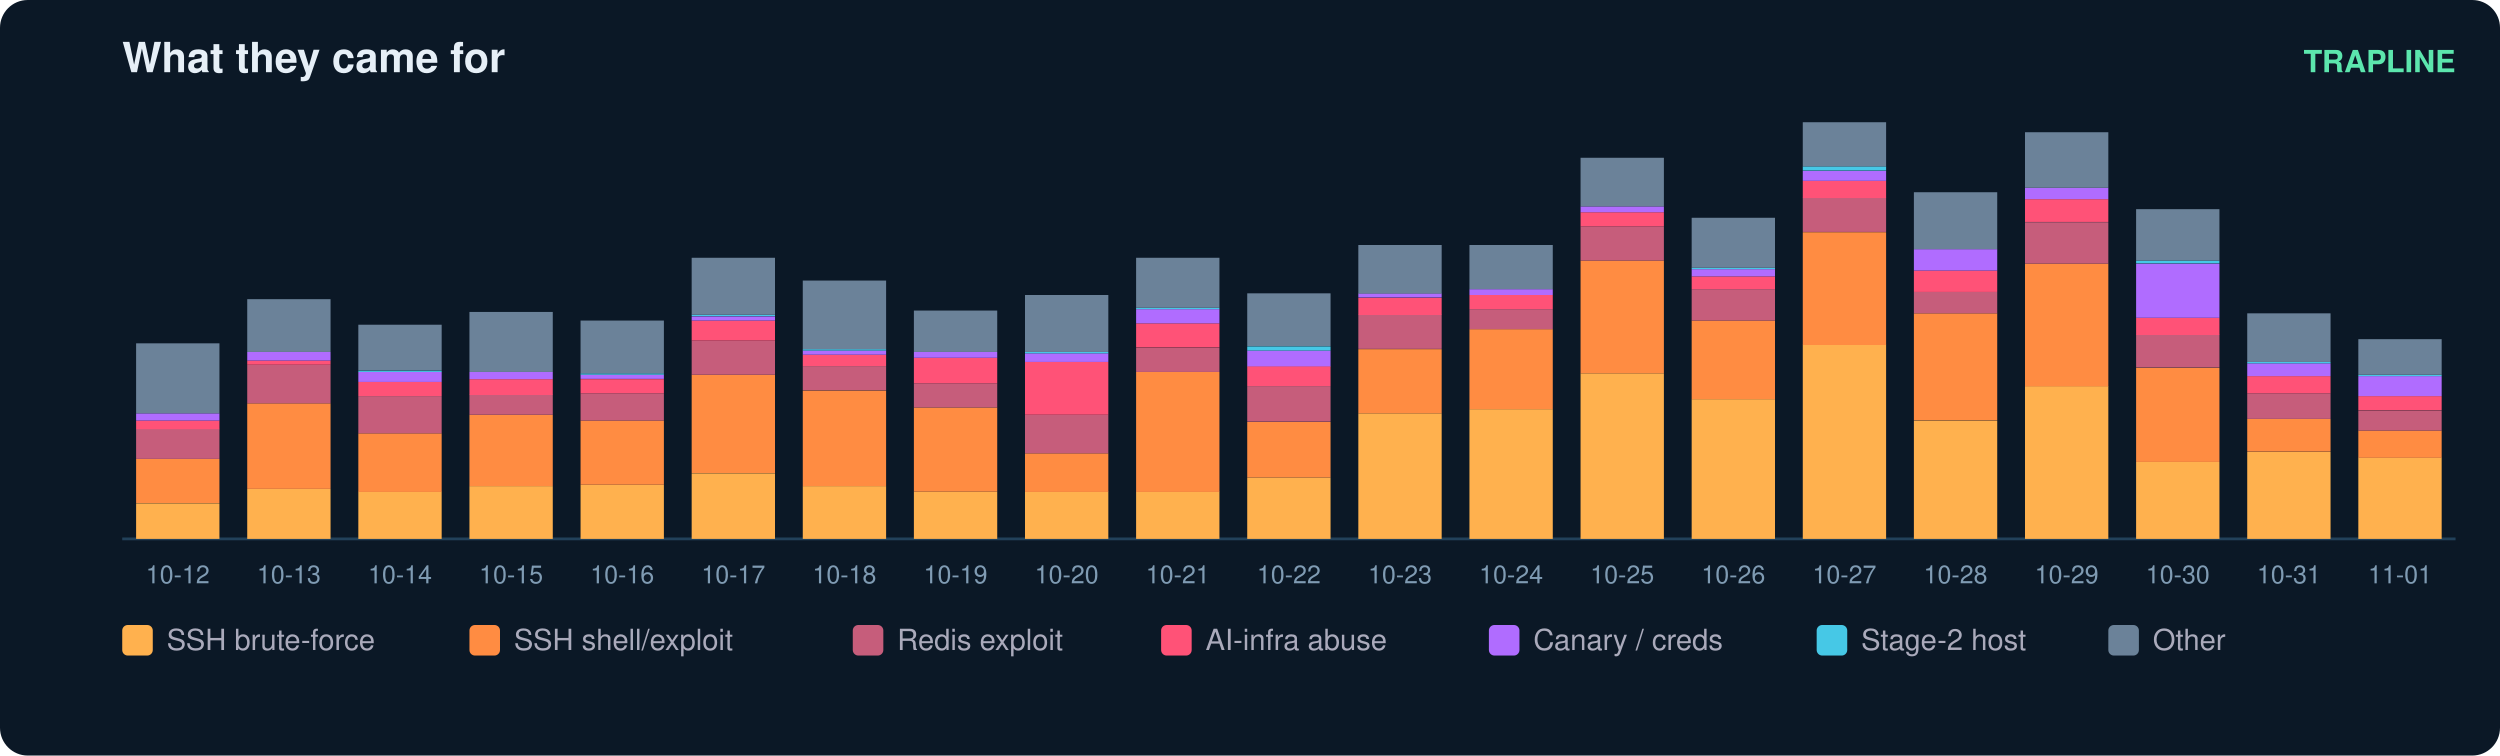
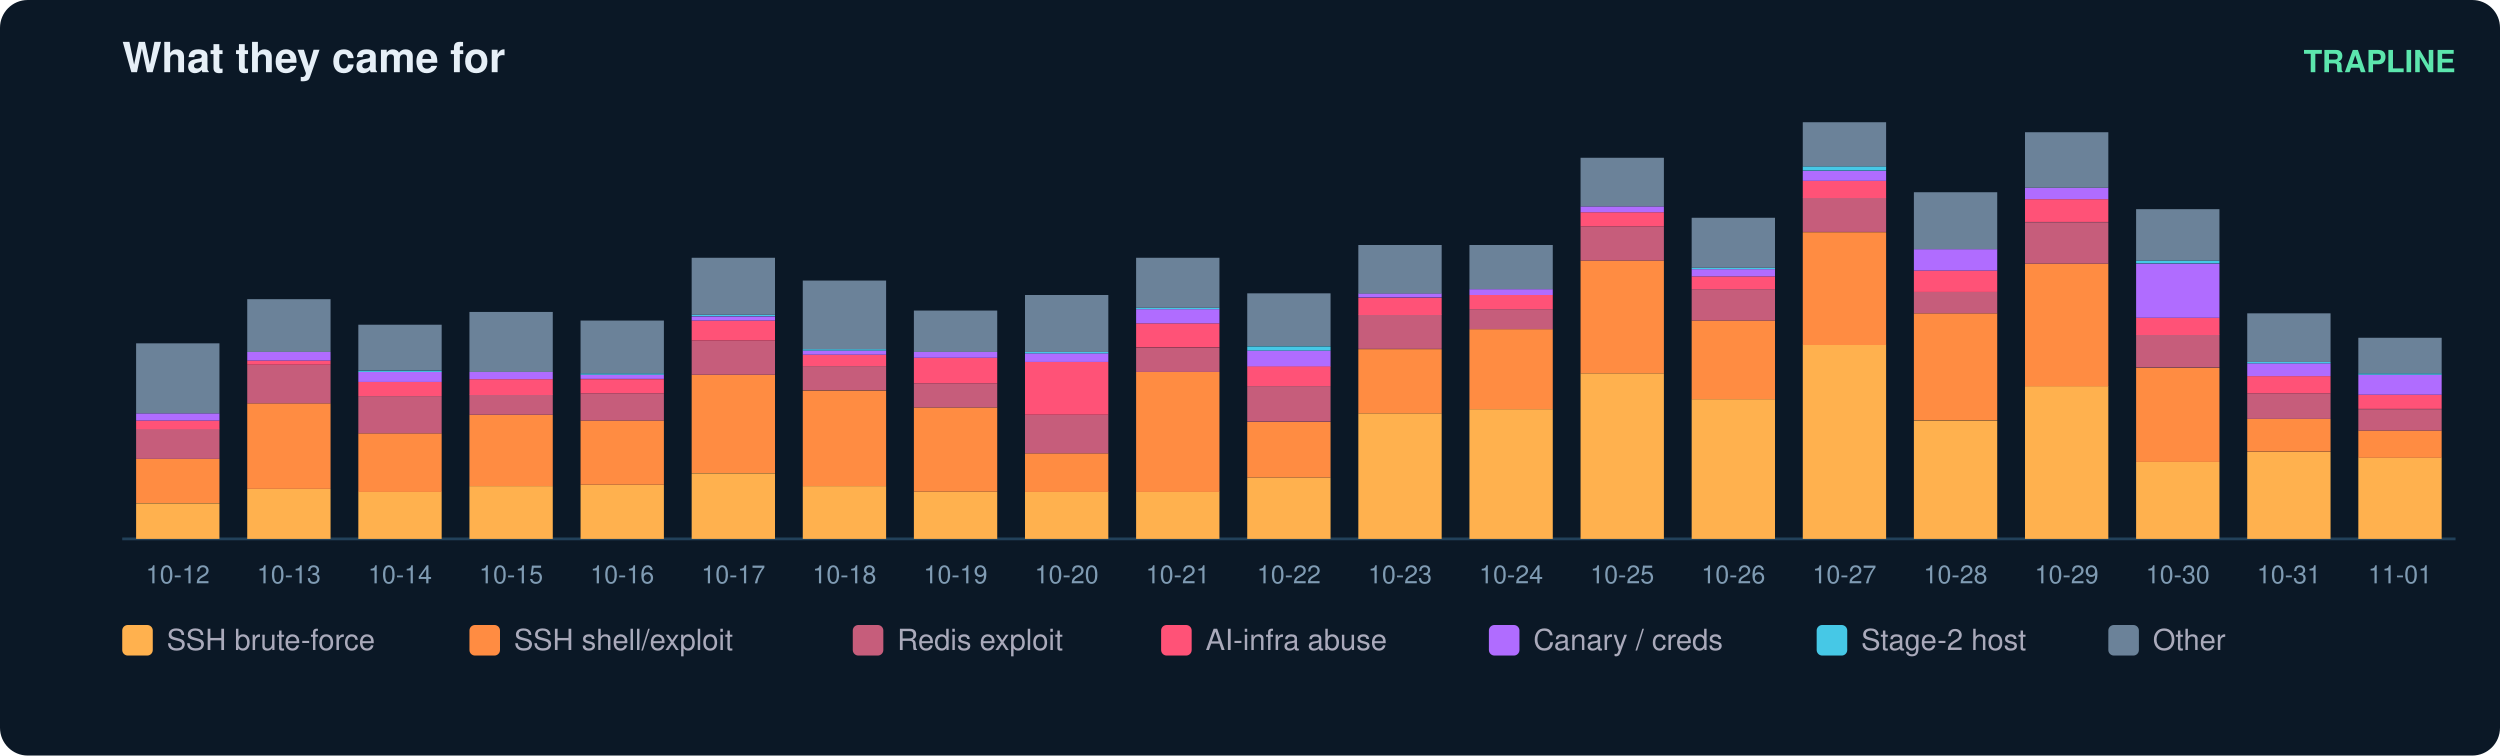
<svg xmlns="http://www.w3.org/2000/svg" width="900" height="272" viewBox="0 0 900 272" font-family="ui-sans-serif,Segoe UI,Helvetica,Arial">
  <rect width="900" height="272" rx="10" fill="#0b1826" />
  <text x="44" y="26" fill="#e6eff7" font-size="15" font-weight="700">What they came for</text>
  <text x="884" y="26" fill="#5ce6ad" font-size="11" text-anchor="end" font-weight="600">TRAPLINE</text>
  <line x1="44" y1="194" x2="884" y2="194" stroke="#22415a" />
  <rect x="49" y="181.2" width="30" height="12.8" fill="#ffb14e" />
  <rect x="49" y="165.2" width="30" height="15.9" fill="#ff8c42" />
  <rect x="49" y="154.4" width="30" height="10.8" fill="#c65d7b" />
  <rect x="49" y="151.4" width="30" height="3.1" fill="#ff5277" />
  <rect x="49" y="148.8" width="30" height="2.6" fill="#b06cff" />
  <rect x="49" y="123.6" width="30" height="25.2" fill="#6b8299" />
  <text x="64.0" y="210.0" fill="#7f9bb3" font-size="9" text-anchor="middle">10-12</text>
  <rect x="89" y="176.0" width="30" height="18.0" fill="#ffb14e" />
  <rect x="89" y="145.2" width="30" height="30.8" fill="#ff8c42" />
  <rect x="89" y="131.3" width="30" height="13.9" fill="#c65d7b" />
  <rect x="89" y="129.8" width="30" height="1.5" fill="#ff5277" />
  <rect x="89" y="126.7" width="30" height="3.1" fill="#b06cff" />
  <rect x="89" y="107.7" width="30" height="19.0" fill="#6b8299" />
  <text x="104.0" y="210.0" fill="#7f9bb3" font-size="9" text-anchor="middle">10-13</text>
  <rect x="129" y="177.0" width="30" height="17.0" fill="#ffb14e" />
  <rect x="129" y="156.0" width="30" height="21.1" fill="#ff8c42" />
  <rect x="129" y="142.6" width="30" height="13.4" fill="#c65d7b" />
  <rect x="129" y="137.5" width="30" height="5.1" fill="#ff5277" />
  <rect x="129" y="133.9" width="30" height="3.6" fill="#b06cff" />
  <rect x="129" y="133.4" width="30" height="0.5" fill="#46c8e6" />
  <rect x="129" y="116.9" width="30" height="16.4" fill="#6b8299" />
  <text x="144.0" y="210.0" fill="#7f9bb3" font-size="9" text-anchor="middle">10-14</text>
  <rect x="169" y="175.0" width="30" height="19.0" fill="#ffb14e" />
  <rect x="169" y="149.3" width="30" height="25.7" fill="#ff8c42" />
  <rect x="169" y="142.1" width="30" height="7.2" fill="#c65d7b" />
  <rect x="169" y="136.5" width="30" height="5.7" fill="#ff5277" />
  <rect x="169" y="133.9" width="30" height="2.6" fill="#b06cff" />
  <rect x="169" y="112.3" width="30" height="21.6" fill="#6b8299" />
  <text x="184.0" y="210.0" fill="#7f9bb3" font-size="9" text-anchor="middle">10-15</text>
  <rect x="209" y="174.5" width="30" height="19.5" fill="#ffb14e" />
  <rect x="209" y="151.4" width="30" height="23.1" fill="#ff8c42" />
  <rect x="209" y="141.6" width="30" height="9.8" fill="#c65d7b" />
  <rect x="209" y="136.5" width="30" height="5.1" fill="#ff5277" />
  <rect x="209" y="134.9" width="30" height="1.5" fill="#b06cff" />
  <rect x="209" y="134.4" width="30" height="0.5" fill="#46c8e6" />
  <rect x="209" y="115.4" width="30" height="19.0" fill="#6b8299" />
  <text x="224.0" y="210.0" fill="#7f9bb3" font-size="9" text-anchor="middle">10-16</text>
  <rect x="249" y="170.4" width="30" height="23.6" fill="#ffb14e" />
  <rect x="249" y="134.9" width="30" height="35.4" fill="#ff8c42" />
  <rect x="249" y="122.6" width="30" height="12.3" fill="#c65d7b" />
  <rect x="249" y="115.4" width="30" height="7.2" fill="#ff5277" />
  <rect x="249" y="113.9" width="30" height="1.5" fill="#b06cff" />
  <rect x="249" y="113.3" width="30" height="0.5" fill="#46c8e6" />
  <rect x="249" y="92.8" width="30" height="20.5" fill="#6b8299" />
  <text x="264.0" y="210.0" fill="#7f9bb3" font-size="9" text-anchor="middle">10-17</text>
  <rect x="289" y="175.0" width="30" height="19.0" fill="#ffb14e" />
  <rect x="289" y="140.6" width="30" height="34.4" fill="#ff8c42" />
  <rect x="289" y="131.8" width="30" height="8.7" fill="#c65d7b" />
  <rect x="289" y="127.7" width="30" height="4.1" fill="#ff5277" />
  <rect x="289" y="126.2" width="30" height="1.5" fill="#b06cff" />
  <rect x="289" y="125.7" width="30" height="0.5" fill="#46c8e6" />
  <rect x="289" y="101.0" width="30" height="24.7" fill="#6b8299" />
  <text x="304.0" y="210.0" fill="#7f9bb3" font-size="9" text-anchor="middle">10-18</text>
  <rect x="329" y="177.0" width="30" height="17.0" fill="#ffb14e" />
  <rect x="329" y="146.7" width="30" height="30.3" fill="#ff8c42" />
  <rect x="329" y="138.0" width="30" height="8.7" fill="#c65d7b" />
  <rect x="329" y="128.8" width="30" height="9.2" fill="#ff5277" />
  <rect x="329" y="126.7" width="30" height="2.1" fill="#b06cff" />
  <rect x="329" y="111.8" width="30" height="14.9" fill="#6b8299" />
  <text x="344.0" y="210.0" fill="#7f9bb3" font-size="9" text-anchor="middle">10-19</text>
  <rect x="369" y="177.0" width="30" height="17.0" fill="#ffb14e" />
  <rect x="369" y="163.2" width="30" height="13.9" fill="#ff8c42" />
  <rect x="369" y="149.3" width="30" height="13.9" fill="#c65d7b" />
  <rect x="369" y="130.3" width="30" height="19.0" fill="#ff5277" />
  <rect x="369" y="127.2" width="30" height="3.1" fill="#b06cff" />
  <rect x="369" y="126.7" width="30" height="0.5" fill="#46c8e6" />
  <rect x="369" y="106.2" width="30" height="20.5" fill="#6b8299" />
  <text x="384.0" y="210.0" fill="#7f9bb3" font-size="9" text-anchor="middle">10-20</text>
  <rect x="409" y="177.0" width="30" height="17.0" fill="#ffb14e" />
  <rect x="409" y="133.9" width="30" height="43.2" fill="#ff8c42" />
  <rect x="409" y="125.2" width="30" height="8.7" fill="#c65d7b" />
  <rect x="409" y="116.4" width="30" height="8.7" fill="#ff5277" />
  <rect x="409" y="111.3" width="30" height="5.1" fill="#b06cff" />
  <rect x="409" y="110.8" width="30" height="0.5" fill="#46c8e6" />
  <rect x="409" y="92.8" width="30" height="18.0" fill="#6b8299" />
  <text x="424.0" y="210.0" fill="#7f9bb3" font-size="9" text-anchor="middle">10-21</text>
  <rect x="449" y="171.9" width="30" height="22.1" fill="#ffb14e" />
  <rect x="449" y="151.9" width="30" height="20.0" fill="#ff8c42" />
  <rect x="449" y="139.0" width="30" height="12.8" fill="#c65d7b" />
  <rect x="449" y="131.8" width="30" height="7.2" fill="#ff5277" />
  <rect x="449" y="126.2" width="30" height="5.7" fill="#b06cff" />
  <rect x="449" y="124.7" width="30" height="1.5" fill="#46c8e6" />
  <rect x="449" y="105.6" width="30" height="19.0" fill="#6b8299" />
  <text x="464.0" y="210.0" fill="#7f9bb3" font-size="9" text-anchor="middle">10-22</text>
  <rect x="489" y="148.8" width="30" height="45.2" fill="#ffb14e" />
  <rect x="489" y="125.7" width="30" height="23.1" fill="#ff8c42" />
  <rect x="489" y="113.3" width="30" height="12.3" fill="#c65d7b" />
  <rect x="489" y="107.2" width="30" height="6.2" fill="#ff5277" />
  <rect x="489" y="105.6" width="30" height="1.5" fill="#b06cff" />
  <rect x="489" y="88.2" width="30" height="17.5" fill="#6b8299" />
  <text x="504.0" y="210.0" fill="#7f9bb3" font-size="9" text-anchor="middle">10-23</text>
  <rect x="529" y="147.3" width="30" height="46.7" fill="#ffb14e" />
  <rect x="529" y="118.5" width="30" height="28.8" fill="#ff8c42" />
  <rect x="529" y="111.3" width="30" height="7.2" fill="#c65d7b" />
  <rect x="529" y="106.2" width="30" height="5.1" fill="#ff5277" />
  <rect x="529" y="104.1" width="30" height="2.1" fill="#b06cff" />
  <rect x="529" y="88.2" width="30" height="15.9" fill="#6b8299" />
  <text x="544.0" y="210.0" fill="#7f9bb3" font-size="9" text-anchor="middle">10-24</text>
  <rect x="569" y="134.4" width="30" height="59.6" fill="#ffb14e" />
  <rect x="569" y="93.8" width="30" height="40.6" fill="#ff8c42" />
  <rect x="569" y="81.5" width="30" height="12.3" fill="#c65d7b" />
  <rect x="569" y="76.4" width="30" height="5.1" fill="#ff5277" />
  <rect x="569" y="74.3" width="30" height="2.1" fill="#b06cff" />
  <rect x="569" y="56.8" width="30" height="17.5" fill="#6b8299" />
  <text x="584.0" y="210.0" fill="#7f9bb3" font-size="9" text-anchor="middle">10-25</text>
  <rect x="609" y="143.7" width="30" height="50.3" fill="#ffb14e" />
  <rect x="609" y="115.4" width="30" height="28.3" fill="#ff8c42" />
  <rect x="609" y="104.1" width="30" height="11.3" fill="#c65d7b" />
  <rect x="609" y="99.5" width="30" height="4.6" fill="#ff5277" />
  <rect x="609" y="96.9" width="30" height="2.6" fill="#b06cff" />
  <rect x="609" y="96.4" width="30" height="0.5" fill="#46c8e6" />
  <rect x="609" y="78.4" width="30" height="18.0" fill="#6b8299" />
  <text x="624.0" y="210.0" fill="#7f9bb3" font-size="9" text-anchor="middle">10-26</text>
  <rect x="649" y="124.1" width="30" height="69.9" fill="#ffb14e" />
  <rect x="649" y="83.6" width="30" height="40.6" fill="#ff8c42" />
  <rect x="649" y="71.2" width="30" height="12.3" fill="#c65d7b" />
  <rect x="649" y="65.1" width="30" height="6.2" fill="#ff5277" />
  <rect x="649" y="61.5" width="30" height="3.6" fill="#b06cff" />
  <rect x="649" y="59.9" width="30" height="1.5" fill="#46c8e6" />
  <rect x="649" y="44.0" width="30" height="15.9" fill="#6b8299" />
  <text x="664.0" y="210.0" fill="#7f9bb3" font-size="9" text-anchor="middle">10-27</text>
  <rect x="689" y="151.4" width="30" height="42.6" fill="#ffb14e" />
  <rect x="689" y="112.8" width="30" height="38.5" fill="#ff8c42" />
  <rect x="689" y="105.1" width="30" height="7.7" fill="#c65d7b" />
  <rect x="689" y="97.4" width="30" height="7.7" fill="#ff5277" />
  <rect x="689" y="89.7" width="30" height="7.7" fill="#b06cff" />
  <rect x="689" y="69.2" width="30" height="20.5" fill="#6b8299" />
  <text x="704.0" y="210.0" fill="#7f9bb3" font-size="9" text-anchor="middle">10-28</text>
  <rect x="729" y="139.0" width="30" height="55.0" fill="#ffb14e" />
  <rect x="729" y="94.9" width="30" height="44.2" fill="#ff8c42" />
  <rect x="729" y="80.0" width="30" height="14.9" fill="#c65d7b" />
  <rect x="729" y="71.7" width="30" height="8.2" fill="#ff5277" />
  <rect x="729" y="67.6" width="30" height="4.1" fill="#b06cff" />
  <rect x="729" y="47.6" width="30" height="20.0" fill="#6b8299" />
  <text x="744.0" y="210.0" fill="#7f9bb3" font-size="9" text-anchor="middle">10-29</text>
  <rect x="769" y="166.3" width="30" height="27.7" fill="#ffb14e" />
  <rect x="769" y="132.4" width="30" height="33.9" fill="#ff8c42" />
  <rect x="769" y="120.5" width="30" height="11.8" fill="#c65d7b" />
  <rect x="769" y="114.4" width="30" height="6.2" fill="#ff5277" />
  <rect x="769" y="94.9" width="30" height="19.5" fill="#b06cff" />
  <rect x="769" y="93.8" width="30" height="1.0" fill="#46c8e6" />
  <rect x="769" y="75.3" width="30" height="18.5" fill="#6b8299" />
  <text x="784.0" y="210.0" fill="#7f9bb3" font-size="9" text-anchor="middle">10-30</text>
  <rect x="809" y="162.7" width="30" height="31.3" fill="#ffb14e" />
  <rect x="809" y="150.8" width="30" height="11.8" fill="#ff8c42" />
  <rect x="809" y="141.6" width="30" height="9.2" fill="#c65d7b" />
  <rect x="809" y="135.4" width="30" height="6.2" fill="#ff5277" />
  <rect x="809" y="130.8" width="30" height="4.6" fill="#b06cff" />
  <rect x="809" y="130.3" width="30" height="0.5" fill="#46c8e6" />
  <rect x="809" y="112.8" width="30" height="17.5" fill="#6b8299" />
  <text x="824.0" y="210.0" fill="#7f9bb3" font-size="9" text-anchor="middle">10-31</text>
  <rect x="849" y="164.7" width="30" height="29.3" fill="#ffb14e" />
  <rect x="849" y="155.0" width="30" height="9.8" fill="#ff8c42" />
-   <rect x="849" y="147.8" width="30" height="7.2" fill="#c65d7b" />
-   <rect x="849" y="142.6" width="30" height="5.1" fill="#ff5277" />
-   <rect x="849" y="135.4" width="30" height="7.2" fill="#b06cff" />
-   <rect x="849" y="134.9" width="30" height="0.5" fill="#46c8e6" />
-   <rect x="849" y="122.1" width="30" height="12.8" fill="#6b8299" />
+   <rect x="849" y="147.3" width="30" height="7.7" fill="#c65d7b" />
+   <rect x="849" y="142.1" width="30" height="5.1" fill="#ff5277" />
+   <rect x="849" y="134.9" width="30" height="7.2" fill="#b06cff" />
+   <rect x="849" y="134.4" width="30" height="0.5" fill="#46c8e6" />
+   <rect x="849" y="121.6" width="30" height="12.8" fill="#6b8299" />
  <text x="864.0" y="210.0" fill="#7f9bb3" font-size="9" text-anchor="middle">11-01</text>
  <rect x="44" y="225" width="11" height="11" rx="2" fill="#ffb14e" />
  <text x="60" y="234" fill="#aab" font-size="10.5">SSH brute-force</text>
  <rect x="169" y="225" width="11" height="11" rx="2" fill="#ff8c42" />
  <text x="185" y="234" fill="#aab" font-size="10.5">SSH shell/exploit</text>
  <rect x="307" y="225" width="11" height="11" rx="2" fill="#c65d7b" />
  <text x="323" y="234" fill="#aab" font-size="10.5">Redis exploit</text>
  <rect x="418" y="225" width="11" height="11" rx="2" fill="#ff5277" />
  <text x="434" y="234" fill="#aab" font-size="10.5">AI-infra abuse</text>
  <rect x="536" y="225" width="11" height="11" rx="2" fill="#b06cff" />
  <text x="552" y="234" fill="#aab" font-size="10.5">Canary / creds</text>
  <rect x="654" y="225" width="11" height="11" rx="2" fill="#46c8e6" />
  <text x="670" y="234" fill="#aab" font-size="10.5">Stage-2 host</text>
  <rect x="759" y="225" width="11" height="11" rx="2" fill="#6b8299" />
  <text x="775" y="234" fill="#aab" font-size="10.5">Other</text>
</svg>
